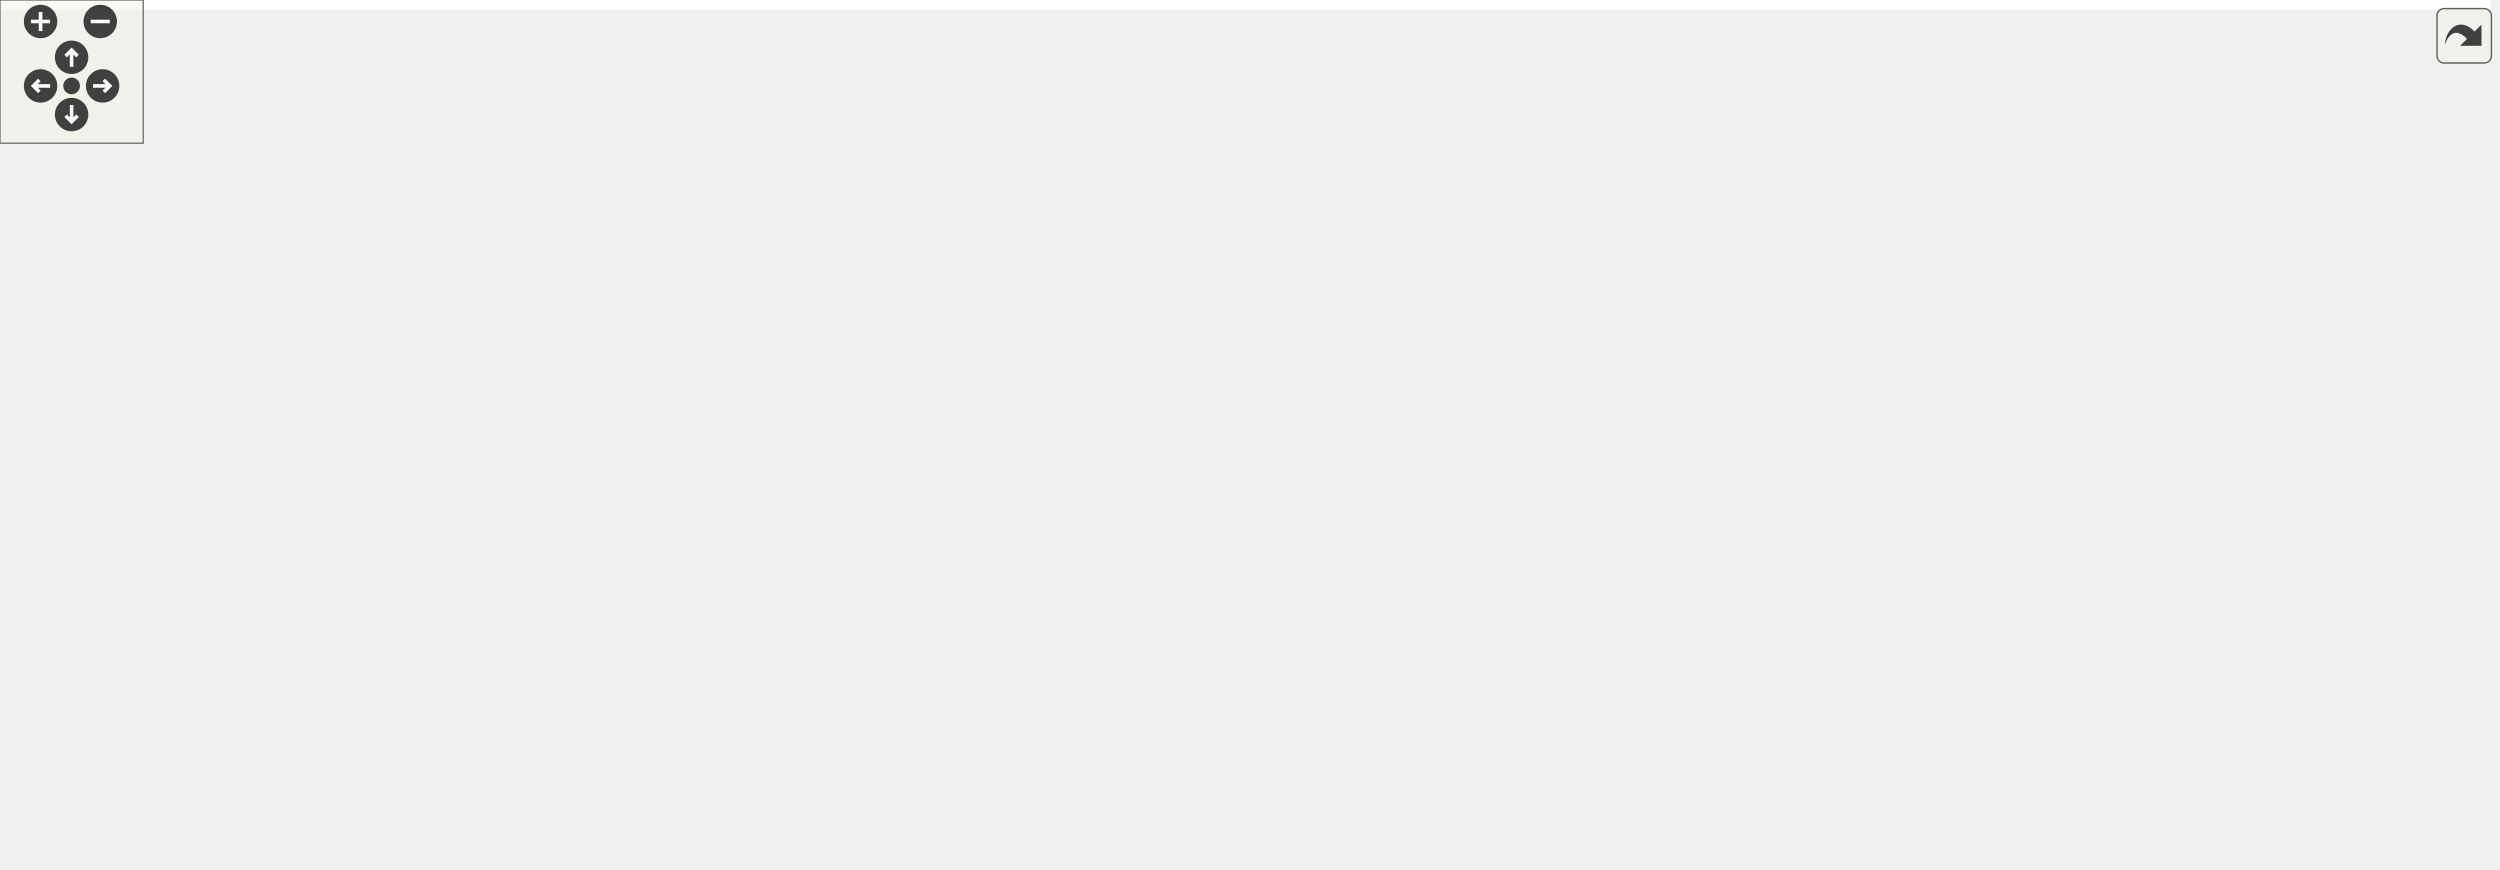
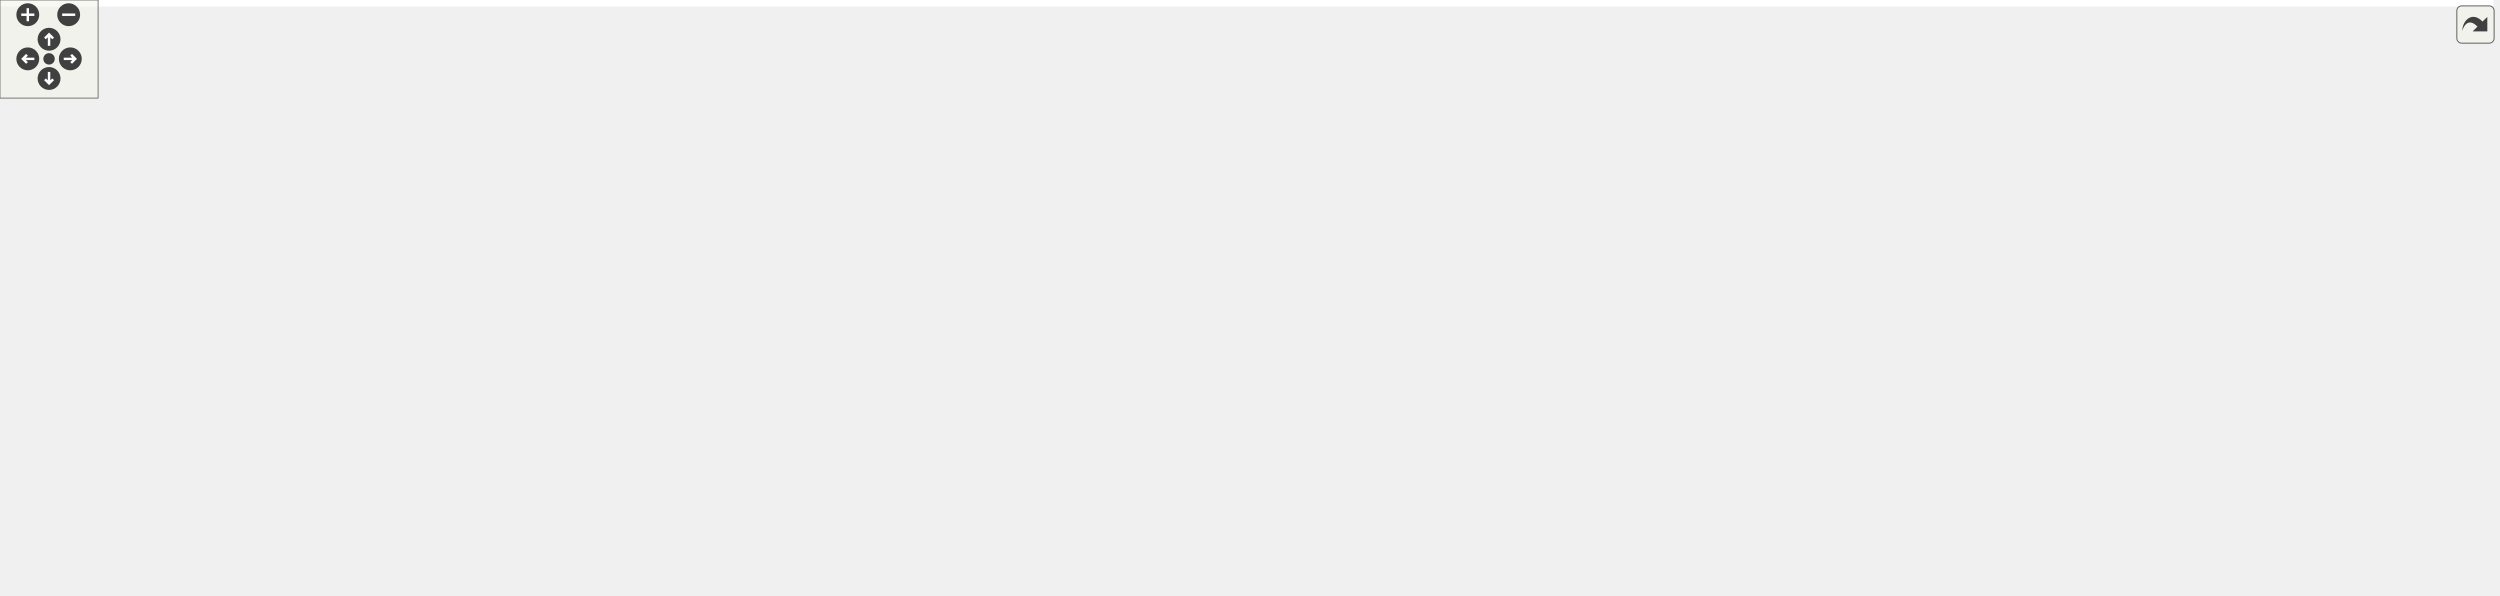
<svg xmlns="http://www.w3.org/2000/svg" xmlns:xlink="http://www.w3.org/1999/xlink" id="main" version="1.1" xml:space="preserve">
  <style type="text/css">
.edge:hover path { stroke: red; }
.edge:hover polygon { stroke: red; fill: red; }
</style>
  <defs>
    <circle id="rim" cx="0" cy="0" r="7" />
    <circle id="rim2" cx="0" cy="0" r="3.5" />
    <g id="zoomPlus">
      <use xlink:href="#rim" fill="#404040">
        <set attributeName="fill" to="#808080" begin="zoomplus.mouseover" end="zoomplus.mouseout" />
      </use>
      <path d="M-4,0h8M0,-4v8" fill="none" stroke="white" stroke-width="1.5" pointer-events="none" />
    </g>
    <g id="zoomMin">
      <use xlink:href="#rim" fill="#404040">
        <set attributeName="fill" to="#808080" begin="zoomminus.mouseover" end="zoomminus.mouseout" />
      </use>
      <path d="M-4,0h8" fill="none" stroke="white" stroke-width="1.5" pointer-events="none" />
    </g>
    <g id="dirArrow">
      <path fill="none" stroke="white" stroke-width="1.5" d="M0,-3.0v7 M-2.5,-0.5L0,-3.0L2.5,-0.5" />
    </g>
    <g id="resetDef">
      <use xlink:href="#rim2" fill="#404040">
        <set attributeName="fill" to="#808080" begin="reset.mouseover" end="reset.mouseout" />
      </use>
    </g>
  </defs>
  <svg id="graph" class="graph">
    <g id="viewport">
-       <polygon fill="white" stroke="none" points="-4,4 -4,-304 1043.5,-304 1043.5,4 -4,4" />
+       <polygon fill="white" stroke="none" points="-4,4 -4,-304 1525,-304 1525,4 -4,4" />
      <g id="node1" class="node">
-         <polygon fill="#bfbfbf" stroke="black" points="525.5,-280.5 525.5,-299.5 580.5,-299.5 580.5,-280.5 525.5,-280.5" />
-         <text text-anchor="middle" x="553" y="-287.5" font-family="Helvetica,sans-Serif" font-size="10.00">src/def.h</text>
+         <polygon fill="#bfbfbf" stroke="black" points="1008,-280.5 1008,-299.5 1063,-299.5 1063,-280.5 1008,-280.5" />
+         <text text-anchor="middle" x="1035.5" y="-287.5" font-family="Helvetica,sans-Serif" font-size="10.00">src/def.h</text>
      </g>
      <g id="node2" class="node">
        <g id="a_node2">
          <a xlink:href="receptor_8h.html" target="_top" xlink:title="receptor implementation header file ">
-             <polygon fill="white" stroke="black" points="374.5,-224.5 374.5,-243.5 451.5,-243.5 451.5,-224.5 374.5,-224.5" />
-             <text text-anchor="middle" x="413" y="-231.5" font-family="Helvetica,sans-Serif" font-size="10.00">src/receptor.h</text>
+             <polygon fill="white" stroke="black" points="758,-224.5 758,-243.5 835,-243.5 835,-224.5 758,-224.5" />
+             <text text-anchor="middle" x="796.5" y="-231.5" font-family="Helvetica,sans-Serif" font-size="10.00">src/receptor.h</text>
          </a>
        </g>
      </g>
      <g id="edge1" class="edge">
-         <path fill="none" stroke="midnightblue" d="M521.298,-276.772C495,-266.629 458.284,-252.467 435.08,-243.516" />
-         <polygon fill="midnightblue" stroke="midnightblue" points="520.227,-280.11 530.817,-280.444 522.746,-273.579 520.227,-280.11" />
+         <path fill="none" stroke="midnightblue" d="M997.738,-280.468C953.071,-270.376 879.149,-253.674 834.416,-243.567" />
+         <polygon fill="midnightblue" stroke="midnightblue" points="997.09,-283.91 1007.62,-282.7 998.633,-277.082 997.09,-283.91" />
      </g>
      <g id="node10" class="node">
        <g id="a_node10">
          <a xlink:href="receptor__spec_8h.html" target="_top" xlink:title="spec/receptor_spec.h">
-             <polygon fill="white" stroke="black" points="0,-56.5 0,-75.5 110,-75.5 110,-56.5 0,-56.5" />
-             <text text-anchor="middle" x="55" y="-63.5" font-family="Helvetica,sans-Serif" font-size="10.00">spec/receptor_spec.h</text>
-           </a>
-         </g>
-       </g>
-       <g id="edge43" class="edge">
-         <path fill="none" stroke="midnightblue" d="M515.138,-288.041C403.33,-284.316 78.576,-266.781 17,-188 -10.662,-152.61 29.893,-96.787 47.509,-75.569" />
-         <polygon fill="midnightblue" stroke="midnightblue" points="515.172,-291.544 525.277,-288.36 515.393,-284.547 515.172,-291.544" />
+             <polygon fill="white" stroke="black" points="446.5,-56.5 446.5,-75.5 556.5,-75.5 556.5,-56.5 446.5,-56.5" />
+             <text text-anchor="middle" x="501.5" y="-63.5" font-family="Helvetica,sans-Serif" font-size="10.00">spec/receptor_spec.h</text>
+           </a>
+         </g>
+       </g>
+       <g id="edge44" class="edge">
+         <path fill="none" stroke="midnightblue" d="M997.673,-289.087C873.582,-288.484 482.485,-279.26 406.5,-188 372.151,-146.745 450.305,-95.68 485.473,-75.643" />
+         <polygon fill="midnightblue" stroke="midnightblue" points="997.817,-292.587 1007.83,-289.119 997.839,-285.587 997.817,-292.587" />
      </g>
      <g id="node12" class="node">
        <g id="a_node12">
          <a xlink:href="process_8c.html" target="_top" xlink:title="implementation of ceptr processing: instructions and run tree reduction ">
-             <polygon fill="white" stroke="black" points="26,-168.5 26,-187.5 102,-187.5 102,-168.5 26,-168.5" />
-             <text text-anchor="middle" x="64" y="-175.5" font-family="Helvetica,sans-Serif" font-size="10.00">src/process.c</text>
-           </a>
-         </g>
-       </g>
-       <g id="edge36" class="edge">
-         <path fill="none" stroke="midnightblue" d="M515.413,-282.222C469.944,-273.882 391.138,-258.979 324,-244 241.351,-225.561 144.806,-200.487 95.897,-187.532" />
-         <polygon fill="midnightblue" stroke="midnightblue" points="514.944,-285.694 525.41,-284.048 516.202,-278.808 514.944,-285.694" />
+             <polygon fill="white" stroke="black" points="1124.5,-168.5 1124.5,-187.5 1200.5,-187.5 1200.5,-168.5 1124.5,-168.5" />
+             <text text-anchor="middle" x="1162.5" y="-175.5" font-family="Helvetica,sans-Serif" font-size="10.00">src/process.c</text>
+           </a>
+         </g>
+       </g>
+       <g id="edge37" class="edge">
+         <path fill="none" stroke="midnightblue" d="M1031.93,-270.376C1030.32,-256.257 1030.59,-237.11 1040.5,-224 1051.22,-209.816 1094.93,-196.052 1126.97,-187.56" />
+         <polygon fill="midnightblue" stroke="midnightblue" points="1028.5,-271.064 1033.48,-280.41 1035.41,-269.992 1028.5,-271.064" />
      </g>
      <g id="node13" class="node">
        <g id="a_node13">
          <a xlink:href="tree_8c.html" target="_top" xlink:title="semantic tree pointer implementation ">
-             <polygon fill="white" stroke="black" points="767,-168.5 767,-187.5 825,-187.5 825,-168.5 767,-168.5" />
-             <text text-anchor="middle" x="796" y="-175.5" font-family="Helvetica,sans-Serif" font-size="10.00">src/tree.c</text>
-           </a>
-         </g>
-       </g>
-       <g id="edge39" class="edge">
-         <path fill="none" stroke="midnightblue" d="M541.156,-271.486C533.096,-257.184 525.75,-237.24 537,-224 569.077,-186.248 708.395,-197.575 757,-188 760.136,-187.382 763.404,-186.696 766.656,-185.986" />
-         <polygon fill="midnightblue" stroke="midnightblue" points="538.392,-273.671 546.629,-280.334 544.345,-269.989 538.392,-273.671" />
+             <polygon fill="white" stroke="black" points="1218.5,-168.5 1218.5,-187.5 1276.5,-187.5 1276.5,-168.5 1218.5,-168.5" />
+             <text text-anchor="middle" x="1247.5" y="-175.5" font-family="Helvetica,sans-Serif" font-size="10.00">src/tree.c</text>
+           </a>
+         </g>
+       </g>
+       <g id="edge40" class="edge">
+         <path fill="none" stroke="midnightblue" d="M1041.64,-270.782C1047.55,-256.021 1057.89,-235.8 1073.5,-224 1079.35,-219.578 1170.45,-197.382 1218.43,-185.902" />
+         <polygon fill="midnightblue" stroke="midnightblue" points="1038.29,-269.774 1038.12,-280.367 1044.86,-272.19 1038.29,-269.774" />
      </g>
      <g id="node15" class="node">
        <g id="a_node15">
          <a xlink:href="http__example_8h.html" target="_top" xlink:title="spec/http_example.h">
-             <polygon fill="white" stroke="black" points="212.5,-168.5 212.5,-187.5 319.5,-187.5 319.5,-168.5 212.5,-168.5" />
-             <text text-anchor="middle" x="266" y="-175.5" font-family="Helvetica,sans-Serif" font-size="10.00">spec/http_example.h</text>
-           </a>
-         </g>
-       </g>
-       <g id="edge40" class="edge">
-         <path fill="none" stroke="midnightblue" d="M514.946,-283.85C476.074,-277.69 414.56,-265.42 365,-244 329.895,-228.827 293.541,-201.389 276.284,-187.519" />
-         <polygon fill="midnightblue" stroke="midnightblue" points="514.867,-287.379 525.281,-285.428 515.924,-280.459 514.867,-287.379" />
+             <polygon fill="white" stroke="black" points="604,-168.5 604,-187.5 711,-187.5 711,-168.5 604,-168.5" />
+             <text text-anchor="middle" x="657.5" y="-175.5" font-family="Helvetica,sans-Serif" font-size="10.00">spec/http_example.h</text>
+           </a>
+         </g>
+       </g>
+       <g id="edge41" class="edge">
+         <path fill="none" stroke="midnightblue" d="M997.648,-288.562C941.298,-286.712 832.933,-278.499 748.5,-244 715.071,-230.341 682.18,-202.217 666.693,-187.858" />
+         <polygon fill="midnightblue" stroke="midnightblue" points="997.781,-292.067 1007.87,-288.846 997.975,-285.07 997.781,-292.067" />
      </g>
      <g id="node19" class="node">
        <g id="a_node19">
          <a xlink:href="profile__example_8h.html" target="_top" xlink:title="spec/profile_example.h">
-             <polygon fill="white" stroke="black" points="631.5,-168.5 631.5,-187.5 748.5,-187.5 748.5,-168.5 631.5,-168.5" />
-             <text text-anchor="middle" x="690" y="-175.5" font-family="Helvetica,sans-Serif" font-size="10.00">spec/profile_example.h</text>
-           </a>
-         </g>
-       </g>
-       <g id="edge44" class="edge">
-         <path fill="none" stroke="midnightblue" d="M529.642,-274.548C511.148,-261.288 490.495,-241.161 504,-224 512.578,-213.1 589.117,-197.271 641.299,-187.583" />
-         <polygon fill="midnightblue" stroke="midnightblue" points="527.88,-277.581 538.122,-280.291 531.805,-271.786 527.88,-277.581" />
+             <polygon fill="white" stroke="black" points="882,-168.5 882,-187.5 999,-187.5 999,-168.5 882,-168.5" />
+             <text text-anchor="middle" x="940.5" y="-175.5" font-family="Helvetica,sans-Serif" font-size="10.00">spec/profile_example.h</text>
+           </a>
+         </g>
+       </g>
+       <g id="edge45" class="edge">
+         <path fill="none" stroke="midnightblue" d="M1021.32,-272.658C1013.91,-264.123 1004.71,-253.504 996.5,-244 979.165,-223.939 958.863,-200.35 948.1,-187.838" />
+         <polygon fill="midnightblue" stroke="midnightblue" points="1018.82,-275.12 1028.02,-280.38 1024.11,-270.533 1018.82,-275.12" />
      </g>
      <g id="node20" class="node">
        <g id="a_node20">
          <a xlink:href="base__defs_8c.html" target="_top" xlink:title="auto-generated system definitions ">
-             <polygon fill="white" stroke="black" points="546,-224.5 546,-243.5 632,-243.5 632,-224.5 546,-224.5" />
-             <text text-anchor="middle" x="589" y="-231.5" font-family="Helvetica,sans-Serif" font-size="10.00">src/base_defs.c</text>
-           </a>
-         </g>
-       </g>
-       <g id="edge33" class="edge">
-         <path fill="none" stroke="midnightblue" d="M564.623,-271.566C570.817,-262.275 578.168,-251.248 583.166,-243.751" />
-         <polygon fill="midnightblue" stroke="midnightblue" points="561.58,-269.821 558.945,-280.083 567.404,-273.704 561.58,-269.821" />
+             <polygon fill="white" stroke="black" points="1082.5,-224.5 1082.5,-243.5 1168.5,-243.5 1168.5,-224.5 1082.5,-224.5" />
+             <text text-anchor="middle" x="1125.5" y="-231.5" font-family="Helvetica,sans-Serif" font-size="10.00">src/base_defs.c</text>
+           </a>
+         </g>
+       </g>
+       <g id="edge34" class="edge">
+         <path fill="none" stroke="midnightblue" d="M1058.54,-275.177C1075.1,-265.241 1096.92,-252.149 1111.08,-243.655" />
+         <polygon fill="midnightblue" stroke="midnightblue" points="1056.73,-272.178 1049.96,-280.324 1060.34,-278.18 1056.73,-272.178" />
      </g>
      <g id="node21" class="node">
        <g id="a_node21">
          <a xlink:href="def_8c.html" target="_top" xlink:title="implementation file for symbol and structure definition functions ">
-             <polygon fill="white" stroke="black" points="650.5,-224.5 650.5,-243.5 705.5,-243.5 705.5,-224.5 650.5,-224.5" />
-             <text text-anchor="middle" x="678" y="-231.5" font-family="Helvetica,sans-Serif" font-size="10.00">src/def.c</text>
-           </a>
-         </g>
-       </g>
-       <g id="edge34" class="edge">
-         <path fill="none" stroke="midnightblue" d="M582.241,-276.368C605.65,-266.255 637.841,-252.349 658.286,-243.516" />
-         <polygon fill="midnightblue" stroke="midnightblue" points="580.599,-273.265 572.807,-280.444 583.375,-279.691 580.599,-273.265" />
+             <polygon fill="white" stroke="black" points="1187,-224.5 1187,-243.5 1242,-243.5 1242,-224.5 1187,-224.5" />
+             <text text-anchor="middle" x="1214.5" y="-231.5" font-family="Helvetica,sans-Serif" font-size="10.00">src/def.c</text>
+           </a>
+         </g>
+       </g>
+       <g id="edge35" class="edge">
+         <path fill="none" stroke="midnightblue" d="M1072.66,-277.789C1106.69,-267.525 1156.26,-252.568 1186.89,-243.329" />
+         <polygon fill="midnightblue" stroke="midnightblue" points="1071.64,-274.442 1063.08,-280.681 1073.66,-281.143 1071.64,-274.442" />
      </g>
      <g id="node22" class="node">
        <g id="a_node22">
          <a xlink:href="mtree_8c.html" target="_top" xlink:title="semantic tree matrix implementation ">
-             <polygon fill="white" stroke="black" points="724,-224.5 724,-243.5 790,-243.5 790,-224.5 724,-224.5" />
-             <text text-anchor="middle" x="757" y="-231.5" font-family="Helvetica,sans-Serif" font-size="10.00">src/mtree.c</text>
-           </a>
-         </g>
-       </g>
-       <g id="edge35" class="edge">
-         <path fill="none" stroke="midnightblue" d="M590.282,-279.131C628.704,-268.961 688,-253.265 724.549,-243.59" />
-         <polygon fill="midnightblue" stroke="midnightblue" points="589.284,-275.775 580.512,-281.717 591.075,-282.542 589.284,-275.775" />
+             <polygon fill="white" stroke="black" points="1260.5,-224.5 1260.5,-243.5 1326.5,-243.5 1326.5,-224.5 1260.5,-224.5" />
+             <text text-anchor="middle" x="1293.5" y="-231.5" font-family="Helvetica,sans-Serif" font-size="10.00">src/mtree.c</text>
+           </a>
+         </g>
+       </g>
+       <g id="edge36" class="edge">
+         <path fill="none" stroke="midnightblue" d="M1072.96,-281.159C1123.4,-270.603 1212.35,-251.985 1260.43,-241.921" />
+         <polygon fill="midnightblue" stroke="midnightblue" points="1072.18,-277.747 1063.11,-283.221 1073.62,-284.598 1072.18,-277.747" />
      </g>
      <g id="node23" class="node">
        <g id="a_node23">
          <a xlink:href="semtrex_8c.html" target="_top" xlink:title="semtrex implementation ">
-             <polygon fill="white" stroke="black" points="808.5,-224.5 808.5,-243.5 885.5,-243.5 885.5,-224.5 808.5,-224.5" />
-             <text text-anchor="middle" x="847" y="-231.5" font-family="Helvetica,sans-Serif" font-size="10.00">src/semtrex.c</text>
-           </a>
-         </g>
-       </g>
-       <g id="edge37" class="edge">
-         <path fill="none" stroke="midnightblue" d="M590.67,-282.163C638.946,-273.388 725.222,-257.665 799,-244 802.085,-243.429 805.28,-242.835 808.49,-242.236" />
-         <polygon fill="midnightblue" stroke="midnightblue" points="589.89,-278.747 580.676,-283.978 591.141,-285.634 589.89,-278.747" />
+             <polygon fill="white" stroke="black" points="1345,-224.5 1345,-243.5 1422,-243.5 1422,-224.5 1345,-224.5" />
+             <text text-anchor="middle" x="1383.5" y="-231.5" font-family="Helvetica,sans-Serif" font-size="10.00">src/semtrex.c</text>
+           </a>
+         </g>
+       </g>
+       <g id="edge38" class="edge">
+         <path fill="none" stroke="midnightblue" d="M1073.25,-283.788C1130.18,-275.825 1241.39,-259.876 1335.5,-244 1338.51,-243.492 1341.62,-242.949 1344.75,-242.391" />
+         <polygon fill="midnightblue" stroke="midnightblue" points="1072.69,-280.333 1063.26,-285.18 1073.65,-287.265 1072.69,-280.333" />
      </g>
      <g id="node24" class="node">
        <g id="a_node24">
          <a xlink:href="sys__defs_8c.html" target="_top" xlink:title="definition of system semantic elements for bootstrapping ">
-             <polygon fill="white" stroke="black" points="903.5,-224.5 903.5,-243.5 984.5,-243.5 984.5,-224.5 903.5,-224.5" />
-             <text text-anchor="middle" x="944" y="-231.5" font-family="Helvetica,sans-Serif" font-size="10.00">src/sys_defs.c</text>
-           </a>
-         </g>
-       </g>
-       <g id="edge38" class="edge">
-         <path fill="none" stroke="midnightblue" d="M591.179,-284.554C654.317,-277.069 784.402,-261.086 894,-244 897.05,-243.524 900.201,-243.011 903.368,-242.478" />
-         <polygon fill="midnightblue" stroke="midnightblue" points="590.431,-281.118 580.911,-285.766 591.252,-288.07 590.431,-281.118" />
+             <polygon fill="white" stroke="black" points="1440,-224.5 1440,-243.5 1521,-243.5 1521,-224.5 1440,-224.5" />
+             <text text-anchor="middle" x="1480.5" y="-231.5" font-family="Helvetica,sans-Serif" font-size="10.00">src/sys_defs.c</text>
+           </a>
+         </g>
+       </g>
+       <g id="edge39" class="edge">
+         <path fill="none" stroke="midnightblue" d="M1073.53,-285.493C1144.08,-278.803 1299.94,-263.166 1430.5,-244 1433.55,-243.552 1436.71,-243.058 1439.88,-242.539" />
+         <polygon fill="midnightblue" stroke="midnightblue" points="1072.98,-282.029 1063.36,-286.451 1073.64,-288.998 1072.98,-282.029" />
      </g>
      <g id="node25" class="node">
        <g id="a_node25">
          <a xlink:href="def__spec_8h.html" target="_top" xlink:title="spec/def_spec.h">
-             <polygon fill="white" stroke="black" points="950.5,-168.5 950.5,-187.5 1039.5,-187.5 1039.5,-168.5 950.5,-168.5" />
-             <text text-anchor="middle" x="995" y="-175.5" font-family="Helvetica,sans-Serif" font-size="10.00">spec/def_spec.h</text>
-           </a>
-         </g>
-       </g>
-       <g id="edge41" class="edge">
-         <path fill="none" stroke="midnightblue" d="M590.893,-287.924C692.608,-284.653 965.802,-273.206 993,-244 1007.16,-228.798 1002,-201.87 997.974,-187.925" />
-         <polygon fill="midnightblue" stroke="midnightblue" points="590.642,-284.43 580.756,-288.241 590.861,-291.427 590.642,-284.43" />
+             <polygon fill="white" stroke="black" points="1017,-168.5 1017,-187.5 1106,-187.5 1106,-168.5 1017,-168.5" />
+             <text text-anchor="middle" x="1061.5" y="-175.5" font-family="Helvetica,sans-Serif" font-size="10.00">spec/def_spec.h</text>
+           </a>
+         </g>
+       </g>
+       <g id="edge42" class="edge">
+         <path fill="none" stroke="midnightblue" d="M1018.26,-272.86C1006.42,-259.736 994.225,-240.719 1002.5,-224 1010.79,-207.259 1028.61,-195.046 1042.52,-187.602" />
+         <polygon fill="midnightblue" stroke="midnightblue" points="1015.91,-275.469 1025.39,-280.197 1020.93,-270.589 1015.91,-275.469" />
      </g>
      <g id="node3" class="node">
        <g id="a_node3">
          <a xlink:href="vmhost_8h.html" target="_top" xlink:title="vmhost implementation header file ">
-             <polygon fill="white" stroke="black" points="376,-168.5 376,-187.5 450,-187.5 450,-168.5 376,-168.5" />
-             <text text-anchor="middle" x="413" y="-175.5" font-family="Helvetica,sans-Serif" font-size="10.00">src/vmhost.h</text>
+             <polygon fill="white" stroke="black" points="415.5,-168.5 415.5,-187.5 489.5,-187.5 489.5,-168.5 415.5,-168.5" />
+             <text text-anchor="middle" x="452.5" y="-175.5" font-family="Helvetica,sans-Serif" font-size="10.00">src/vmhost.h</text>
          </a>
        </g>
      </g>
      <g id="edge2" class="edge">
-         <path fill="none" stroke="midnightblue" d="M413,-213.805C413,-204.91 413,-194.78 413,-187.751" />
-         <polygon fill="midnightblue" stroke="midnightblue" points="409.5,-214.083 413,-224.083 416.5,-214.083 409.5,-214.083" />
+         <path fill="none" stroke="midnightblue" d="M747.571,-225.826C689.354,-217.211 589.244,-202.148 503.5,-188 498.976,-187.253 494.23,-186.447 489.531,-185.635" />
+         <polygon fill="midnightblue" stroke="midnightblue" points="747.188,-229.307 757.592,-227.306 748.211,-222.382 747.188,-229.307" />
      </g>
      <g id="node6" class="node">
        <g id="a_node6">
          <a xlink:href="receptor_8c.html" target="_top" xlink:title="receptor implementation ">
-             <polygon fill="white" stroke="black" points="556.5,-56.5 556.5,-75.5 633.5,-75.5 633.5,-56.5 556.5,-56.5" />
-             <text text-anchor="middle" x="595" y="-63.5" font-family="Helvetica,sans-Serif" font-size="10.00">src/receptor.c</text>
-           </a>
-         </g>
+             <polygon fill="white" stroke="black" points="0,-56.5 0,-75.5 77,-75.5 77,-56.5 0,-56.5" />
+             <text text-anchor="middle" x="38.5" y="-63.5" font-family="Helvetica,sans-Serif" font-size="10.00">src/receptor.c</text>
+           </a>
+         </g>
+       </g>
+       <g id="edge16" class="edge">
+         <path fill="none" stroke="midnightblue" d="M747.982,-230.068C673.811,-224.987 528.035,-212.641 406.5,-188 319.802,-170.422 299.511,-159.707 215.5,-132 159.074,-113.39 93.688,-88.496 60.41,-75.582" />
+         <polygon fill="midnightblue" stroke="midnightblue" points="747.751,-233.56 757.963,-230.737 748.219,-226.576 747.751,-233.56" />
+       </g>
+       <g id="edge29" class="edge">
+         <path fill="none" stroke="midnightblue" d="M747.788,-226.925C705.972,-220.6 644.686,-208.653 594.5,-188 551.282,-170.214 529.34,-172.197 505.5,-132 495.003,-114.302 497.41,-88.915 499.678,-75.717" />
+         <polygon fill="midnightblue" stroke="midnightblue" points="747.316,-230.393 757.717,-228.377 748.329,-223.467 747.316,-230.393" />
      </g>
      <g id="edge15" class="edge">
-         <path fill="none" stroke="midnightblue" d="M430.05,-217.384C438.967,-208.957 449.891,-198.214 459,-188 487.461,-156.086 485.845,-140.189 518,-112 535.697,-96.485 559.525,-83.53 575.963,-75.564" />
-         <polygon fill="midnightblue" stroke="midnightblue" points="427.463,-215.011 422.536,-224.39 432.237,-220.131 427.463,-215.011" />
-       </g>
-       <g id="edge28" class="edge">
-         <path fill="none" stroke="midnightblue" d="M364.36,-225.188C279.627,-210.555 110.298,-176.438 72,-132 57.989,-115.742 55.336,-89.276 54.953,-75.675" />
-         <polygon fill="midnightblue" stroke="midnightblue" points="363.814,-228.645 374.26,-226.875 364.99,-221.744 363.814,-228.645" />
-       </g>
-       <g id="edge14" class="edge">
-         <path fill="none" stroke="midnightblue" d="M363.901,-225.883C304.966,-217.266 203.169,-202.146 116,-188 111.478,-187.266 106.739,-186.476 102.04,-185.679" />
-         <polygon fill="midnightblue" stroke="midnightblue" points="363.639,-229.382 374.04,-227.363 364.651,-222.456 363.639,-229.382" />
-       </g>
-       <g id="edge16" class="edge">
-         <path fill="none" stroke="midnightblue" d="M461.86,-228.113C528.759,-221.08 652.488,-206.849 757,-188 760.146,-187.433 763.42,-186.779 766.675,-186.087" />
-         <polygon fill="midnightblue" stroke="midnightblue" points="461.206,-224.662 451.623,-229.18 461.931,-231.625 461.206,-224.662" />
+         <path fill="none" stroke="midnightblue" d="M845.225,-226.794C907.715,-218.677 1019.38,-203.639 1114.5,-188 1117.68,-187.477 1120.97,-186.911 1124.28,-186.327" />
+         <polygon fill="midnightblue" stroke="midnightblue" points="844.725,-223.33 835.257,-228.084 845.623,-230.272 844.725,-223.33" />
+       </g>
+       <g id="edge17" class="edge">
+         <path fill="none" stroke="midnightblue" d="M845.583,-229.632C923.232,-223.86 1078.99,-210.476 1209.5,-188 1212.31,-187.517 1215.21,-186.95 1218.12,-186.34" />
+         <polygon fill="midnightblue" stroke="midnightblue" points="844.873,-226.175 835.156,-230.396 845.385,-233.156 844.873,-226.175" />
      </g>
      <g id="node14" class="node">
        <g id="a_node14">
          <a xlink:href="tree__spec_8h.html" target="_top" xlink:title="spec/tree_spec.h">
-             <polygon fill="white" stroke="black" points="102,-112.5 102,-131.5 194,-131.5 194,-112.5 102,-112.5" />
-             <text text-anchor="middle" x="148" y="-119.5" font-family="Helvetica,sans-Serif" font-size="10.00">spec/tree_spec.h</text>
-           </a>
-         </g>
-       </g>
-       <g id="edge17" class="edge">
-         <path fill="none" stroke="midnightblue" d="M396.913,-217.426C380.754,-202.62 354.509,-180.77 328,-168 303.986,-156.432 235.792,-141.014 190.577,-131.558" />
-         <polygon fill="midnightblue" stroke="midnightblue" points="394.704,-220.153 404.392,-224.442 399.493,-215.048 394.704,-220.153" />
-       </g>
-       <g id="edge19" class="edge">
-         <path fill="none" stroke="midnightblue" d="M380.077,-220.906C352.44,-210.754 313.656,-196.506 289.184,-187.516" />
-         <polygon fill="midnightblue" stroke="midnightblue" points="379.114,-224.281 389.707,-224.444 381.528,-217.71 379.114,-224.281" />
+             <polygon fill="white" stroke="black" points="655.5,-112.5 655.5,-131.5 747.5,-131.5 747.5,-112.5 655.5,-112.5" />
+             <text text-anchor="middle" x="701.5" y="-119.5" font-family="Helvetica,sans-Serif" font-size="10.00">spec/tree_spec.h</text>
+           </a>
+         </g>
+       </g>
+       <g id="edge18" class="edge">
+         <path fill="none" stroke="midnightblue" d="M782.324,-216.586C761.843,-192.871 724.705,-149.869 708.92,-131.591" />
+         <polygon fill="midnightblue" stroke="midnightblue" points="779.86,-219.088 789.046,-224.368 785.158,-214.513 779.86,-219.088" />
+       </g>
+       <g id="edge20" class="edge">
+         <path fill="none" stroke="midnightblue" d="M765.024,-220.772C738.915,-210.629 702.461,-196.467 679.422,-187.516" />
+         <polygon fill="midnightblue" stroke="midnightblue" points="763.886,-224.085 774.475,-224.444 766.421,-217.56 763.886,-224.085" />
      </g>
      <g id="node16" class="node">
        <g id="a_node16">
          <a xlink:href="mtree__spec_8h.html" target="_top" xlink:title="spec/mtree_spec.h">
-             <polygon fill="white" stroke="black" points="527,-112.5 527,-131.5 627,-131.5 627,-112.5 527,-112.5" />
-             <text text-anchor="middle" x="577" y="-119.5" font-family="Helvetica,sans-Serif" font-size="10.00">spec/mtree_spec.h</text>
-           </a>
-         </g>
-       </g>
-       <g id="edge25" class="edge">
-         <path fill="none" stroke="midnightblue" d="M443.277,-220.228C461.265,-212.072 484.166,-200.67 503,-188 528.822,-170.629 555.33,-145.104 568.498,-131.799" />
-         <polygon fill="midnightblue" stroke="midnightblue" points="441.568,-217.158 433.847,-224.413 444.407,-223.556 441.568,-217.158" />
+             <polygon fill="white" stroke="black" points="765.5,-112.5 765.5,-131.5 865.5,-131.5 865.5,-112.5 765.5,-112.5" />
+             <text text-anchor="middle" x="815.5" y="-119.5" font-family="Helvetica,sans-Serif" font-size="10.00">spec/mtree_spec.h</text>
+           </a>
+         </g>
+       </g>
+       <g id="edge26" class="edge">
+         <path fill="none" stroke="midnightblue" d="M796.839,-213.985C797.345,-200.946 798.57,-183.304 801.5,-168 803.962,-155.143 808.815,-140.779 812.109,-131.814" />
+         <polygon fill="midnightblue" stroke="midnightblue" points="793.338,-213.99 796.554,-224.085 800.335,-214.188 793.338,-213.99" />
      </g>
      <g id="node17" class="node">
        <g id="a_node17">
          <a xlink:href="semtrex__spec_8h.html" target="_top" xlink:title="spec/semtrex_spec.h">
-             <polygon fill="white" stroke="black" points="645,-112.5 645,-131.5 755,-131.5 755,-112.5 645,-112.5" />
-             <text text-anchor="middle" x="700" y="-119.5" font-family="Helvetica,sans-Serif" font-size="10.00">spec/semtrex_spec.h</text>
-           </a>
-         </g>
-       </g>
-       <g id="edge26" class="edge">
-         <path fill="none" stroke="midnightblue" d="M445.025,-220.726C503.679,-198.245 626.968,-150.991 677.584,-131.591" />
-         <polygon fill="midnightblue" stroke="midnightblue" points="443.605,-217.521 435.52,-224.368 446.111,-224.058 443.605,-217.521" />
+             <polygon fill="white" stroke="black" points="883.5,-112.5 883.5,-131.5 993.5,-131.5 993.5,-112.5 883.5,-112.5" />
+             <text text-anchor="middle" x="938.5" y="-119.5" font-family="Helvetica,sans-Serif" font-size="10.00">spec/semtrex_spec.h</text>
+           </a>
+         </g>
+       </g>
+       <g id="edge27" class="edge">
+         <path fill="none" stroke="midnightblue" d="M804.86,-215.014C812.266,-200.71 824.262,-181.005 839.5,-168 859.749,-150.719 887.725,-138.823 908.774,-131.622" />
+         <polygon fill="midnightblue" stroke="midnightblue" points="801.565,-213.784 800.297,-224.303 807.847,-216.87 801.565,-213.784" />
      </g>
      <g id="node18" class="node">
        <g id="a_node18">
          <a xlink:href="scape__spec_8h.html" target="_top" xlink:title="spec/scape_spec.h">
-             <polygon fill="white" stroke="black" points="773.5,-112.5 773.5,-131.5 874.5,-131.5 874.5,-112.5 773.5,-112.5" />
-             <text text-anchor="middle" x="824" y="-119.5" font-family="Helvetica,sans-Serif" font-size="10.00">spec/scape_spec.h</text>
-           </a>
-         </g>
-       </g>
-       <g id="edge29" class="edge">
-         <path fill="none" stroke="midnightblue" d="M456.487,-221.824C488.419,-213.325 532.717,-200.925 571,-188 594.068,-180.212 598.715,-175.113 622,-168 673.886,-152.151 734.842,-139.342 776.116,-131.502" />
-         <polygon fill="midnightblue" stroke="midnightblue" points="455.351,-218.504 446.577,-224.442 457.139,-225.272 455.351,-218.504" />
-       </g>
-       <g id="edge31" class="edge">
-         <path fill="none" stroke="midnightblue" d="M461.542,-223.537C513.771,-213.355 596.081,-197.309 646.338,-187.512" />
-         <polygon fill="midnightblue" stroke="midnightblue" points="460.661,-220.143 451.516,-225.492 462.001,-227.013 460.661,-220.143" />
+             <polygon fill="white" stroke="black" points="1012,-112.5 1012,-131.5 1113,-131.5 1113,-112.5 1012,-112.5" />
+             <text text-anchor="middle" x="1062.5" y="-119.5" font-family="Helvetica,sans-Serif" font-size="10.00">spec/scape_spec.h</text>
+           </a>
+         </g>
+       </g>
+       <g id="edge30" class="edge">
+         <path fill="none" stroke="midnightblue" d="M810.921,-216.877C825.138,-201.979 848.208,-180.341 872.5,-168 897.131,-155.487 967.424,-140.665 1015.25,-131.547" />
+         <polygon fill="midnightblue" stroke="midnightblue" points="808.216,-214.647 803.982,-224.359 813.348,-219.407 808.216,-214.647" />
+       </g>
+       <g id="edge32" class="edge">
+         <path fill="none" stroke="midnightblue" d="M828.751,-220.906C855.824,-210.754 893.817,-196.506 917.79,-187.516" />
+         <polygon fill="midnightblue" stroke="midnightblue" points="827.452,-217.655 819.317,-224.444 829.909,-224.209 827.452,-217.655" />
      </g>
      <g id="node4" class="node">
        <g id="a_node4">
          <a xlink:href="accumulator_8h.html" target="_top" xlink:title="header file for the accumulator ">
-             <polygon fill="white" stroke="black" points="337.5,-112.5 337.5,-131.5 432.5,-131.5 432.5,-112.5 337.5,-112.5" />
-             <text text-anchor="middle" x="385" y="-119.5" font-family="Helvetica,sans-Serif" font-size="10.00">src/accumulator.h</text>
+             <polygon fill="white" stroke="black" points="225,-112.5 225,-131.5 320,-131.5 320,-112.5 225,-112.5" />
+             <text text-anchor="middle" x="272.5" y="-119.5" font-family="Helvetica,sans-Serif" font-size="10.00">src/accumulator.h</text>
          </a>
        </g>
      </g>
      <g id="edge3" class="edge">
-         <path fill="none" stroke="midnightblue" d="M403.658,-158.983C398.905,-149.817 393.344,-139.092 389.538,-131.751" />
-         <polygon fill="midnightblue" stroke="midnightblue" points="400.666,-160.817 408.376,-168.083 406.88,-157.594 400.666,-160.817" />
+         <path fill="none" stroke="midnightblue" d="M414.392,-165.568C380.437,-155.381 331.511,-140.703 300.888,-131.516" />
+         <polygon fill="midnightblue" stroke="midnightblue" points="413.394,-168.922 423.978,-168.444 415.406,-162.218 413.394,-168.922" />
      </g>
      <g id="node7" class="node">
        <g id="a_node7">
          <a xlink:href="vmhost_8c.html" target="_top" xlink:title="virtual machine host receptor implementation ">
-             <polygon fill="white" stroke="black" points="464,-56.5 464,-75.5 538,-75.5 538,-56.5 464,-56.5" />
-             <text text-anchor="middle" x="501" y="-63.5" font-family="Helvetica,sans-Serif" font-size="10.00">src/vmhost.c</text>
+             <polygon fill="white" stroke="black" points="354.5,-56.5 354.5,-75.5 428.5,-75.5 428.5,-56.5 354.5,-56.5" />
+             <text text-anchor="middle" x="391.5" y="-63.5" font-family="Helvetica,sans-Serif" font-size="10.00">src/vmhost.c</text>
          </a>
        </g>
      </g>
      <g id="edge11" class="edge">
-         <path fill="none" stroke="midnightblue" d="M426.382,-160.272C445.405,-136.494 479.569,-93.789 494.127,-75.591" />
-         <polygon fill="midnightblue" stroke="midnightblue" points="423.419,-158.373 419.905,-168.368 428.885,-162.746 423.419,-158.373" />
+         <path fill="none" stroke="midnightblue" d="M442.696,-159.32C429.414,-135.37 406.222,-93.548 396.264,-75.591" />
+         <polygon fill="midnightblue" stroke="midnightblue" points="439.803,-161.321 447.713,-168.368 445.925,-157.926 439.803,-161.321" />
+       </g>
+       <g id="edge12" class="edge">
+         <path fill="none" stroke="midnightblue" d="M447.197,-158.097C444.453,-144.637 442.896,-126.448 449.5,-112 456.895,-95.821 473.297,-83.231 485.717,-75.533" />
+         <polygon fill="midnightblue" stroke="midnightblue" points="443.867,-159.214 449.629,-168.105 450.669,-157.561 443.867,-159.214" />
      </g>
      <g id="node11" class="node">
        <g id="a_node11">
          <a xlink:href="vmhost__spec_8h.html" target="_top" xlink:title="spec/vmhost_spec.h">
-             <polygon fill="white" stroke="black" points="212.5,-112.5 212.5,-131.5 319.5,-131.5 319.5,-112.5 212.5,-112.5" />
-             <text text-anchor="middle" x="266" y="-119.5" font-family="Helvetica,sans-Serif" font-size="10.00">spec/vmhost_spec.h</text>
-           </a>
-         </g>
-       </g>
-       <g id="edge12" class="edge">
-         <path fill="none" stroke="midnightblue" d="M380.077,-164.906C352.44,-154.754 313.656,-140.506 289.184,-131.516" />
-         <polygon fill="midnightblue" stroke="midnightblue" points="379.114,-168.281 389.707,-168.444 381.528,-161.71 379.114,-168.281" />
+             <polygon fill="white" stroke="black" points="530,-112.5 530,-131.5 637,-131.5 637,-112.5 530,-112.5" />
+             <text text-anchor="middle" x="583.5" y="-119.5" font-family="Helvetica,sans-Serif" font-size="10.00">spec/vmhost_spec.h</text>
+           </a>
+         </g>
+       </g>
+       <g id="edge13" class="edge">
+         <path fill="none" stroke="midnightblue" d="M482.817,-164.503C507.376,-154.38 541.318,-140.388 562.84,-131.516" />
+         <polygon fill="midnightblue" stroke="midnightblue" points="481.169,-161.397 473.257,-168.444 483.837,-167.868 481.169,-161.397" />
      </g>
      <g id="node5" class="node">
        <g id="a_node5">
          <a xlink:href="accumulator_8c.html" target="_top" xlink:title="implementation file for accumulator ">
-             <polygon fill="white" stroke="black" points="350.5,-56.5 350.5,-75.5 445.5,-75.5 445.5,-56.5 350.5,-56.5" />
-             <text text-anchor="middle" x="398" y="-63.5" font-family="Helvetica,sans-Serif" font-size="10.00">src/accumulator.c</text>
+             <polygon fill="white" stroke="black" points="95,-56.5 95,-75.5 190,-75.5 190,-56.5 95,-56.5" />
+             <text text-anchor="middle" x="142.5" y="-63.5" font-family="Helvetica,sans-Serif" font-size="10.00">src/accumulator.c</text>
          </a>
        </g>
      </g>
      <g id="edge4" class="edge">
-         <path fill="none" stroke="midnightblue" d="M389.55,-102.101C391.708,-93.136 394.182,-82.858 395.893,-75.751" />
-         <polygon fill="midnightblue" stroke="midnightblue" points="386.085,-101.542 387.147,-112.083 392.89,-103.18 386.085,-101.542" />
+         <path fill="none" stroke="midnightblue" d="M242.415,-108.503C218.043,-98.379 184.36,-84.388 163.003,-75.516" />
+         <polygon fill="midnightblue" stroke="midnightblue" points="241.323,-111.84 251.901,-112.444 244.009,-105.375 241.323,-111.84" />
      </g>
      <g id="edge5" class="edge">
-         <path fill="none" stroke="midnightblue" d="M428.19,-109.894C467.847,-99.697 525.77,-84.802 561.881,-75.516" />
-         <polygon fill="midnightblue" stroke="midnightblue" points="427.088,-106.563 418.275,-112.444 428.832,-113.343 427.088,-106.563" />
+         <path fill="none" stroke="midnightblue" d="M225.496,-110.153C181.283,-99.95 115.984,-84.881 75.404,-75.516" />
+         <polygon fill="midnightblue" stroke="midnightblue" points="224.891,-113.605 235.422,-112.444 226.465,-106.784 224.891,-113.605" />
      </g>
      <g id="edge6" class="edge">
-         <path fill="none" stroke="midnightblue" d="M412.72,-108.096C434.392,-98.007 463.902,-84.27 482.705,-75.516" />
-         <polygon fill="midnightblue" stroke="midnightblue" points="410.969,-105.05 403.381,-112.444 413.923,-111.396 410.969,-105.05" />
+         <path fill="none" stroke="midnightblue" d="M300.637,-108.232C322.896,-98.131 353.356,-84.309 372.732,-75.516" />
+         <polygon fill="midnightblue" stroke="midnightblue" points="299.016,-105.124 291.356,-112.444 301.909,-111.498 299.016,-105.124" />
      </g>
      <g id="node8" class="node">
        <g id="a_node8">
          <a xlink:href="accumulator__spec_8h_source.html" target="_top" xlink:title="spec/accumulator_spec.h">
-             <polygon fill="white" stroke="black" points="204,-56.5 204,-75.5 332,-75.5 332,-56.5 204,-56.5" />
-             <text text-anchor="middle" x="268" y="-63.5" font-family="Helvetica,sans-Serif" font-size="10.00">spec/accumulator_spec.h</text>
+             <polygon fill="white" stroke="black" points="208.5,-56.5 208.5,-75.5 336.5,-75.5 336.5,-56.5 208.5,-56.5" />
+             <text text-anchor="middle" x="272.5" y="-63.5" font-family="Helvetica,sans-Serif" font-size="10.00">spec/accumulator_spec.h</text>
          </a>
        </g>
      </g>
      <g id="edge7" class="edge">
-         <path fill="none" stroke="midnightblue" d="M357.336,-108.232C335.451,-98.131 305.503,-84.309 286.452,-75.516" />
-         <polygon fill="midnightblue" stroke="midnightblue" points="355.915,-111.431 366.461,-112.444 358.848,-105.075 355.915,-111.431" />
+         <path fill="none" stroke="midnightblue" d="M272.5,-101.805C272.5,-92.91 272.5,-82.78 272.5,-75.751" />
+         <polygon fill="midnightblue" stroke="midnightblue" points="269,-102.083 272.5,-112.083 276,-102.083 269,-102.083" />
      </g>
      <g id="edge9" class="edge">
-         <path fill="none" stroke="midnightblue" d="M327.322,-111.562C265.093,-101.379 166.89,-85.309 106.973,-75.505" />
-         <polygon fill="midnightblue" stroke="midnightblue" points="326.934,-115.045 337.368,-113.206 328.064,-108.137 326.934,-115.045" />
+         <path fill="none" stroke="midnightblue" d="M318.773,-110.088C362.037,-99.886 425.755,-84.861 465.384,-75.516" />
+         <polygon fill="midnightblue" stroke="midnightblue" points="317.715,-106.742 308.786,-112.444 319.322,-113.555 317.715,-106.742" />
      </g>
      <g id="node9" class="node">
        <g id="a_node9">
          <a xlink:href="ceptr__specs_8c.html" target="_top" xlink:title="implements a main() entry point for running all the tests ">
-             <polygon fill="white" stroke="black" points="611,-0.5 611,-19.5 713,-19.5 713,-0.5 611,-0.5" />
-             <text text-anchor="middle" x="662" y="-7.5" font-family="Helvetica,sans-Serif" font-size="10.00">spec/ceptr_specs.c</text>
+             <polygon fill="white" stroke="black" points="764.5,-0.5 764.5,-19.5 866.5,-19.5 866.5,-0.5 764.5,-0.5" />
+             <text text-anchor="middle" x="815.5" y="-7.5" font-family="Helvetica,sans-Serif" font-size="10.00">spec/ceptr_specs.c</text>
          </a>
        </g>
      </g>
      <g id="edge8" class="edge">
-         <path fill="none" stroke="midnightblue" d="M340.717,-55.034C419.143,-44.285 541.992,-27.448 610.836,-18.012" />
-         <polygon fill="midnightblue" stroke="midnightblue" points="339.863,-51.618 330.43,-56.444 340.813,-58.553 339.863,-51.618" />
+         <path fill="none" stroke="midnightblue" d="M346.991,-55.863C505.373,-38.642 679.797,-22.875 764.336,-15.439" />
+         <polygon fill="midnightblue" stroke="midnightblue" points="346.144,-52.435 336.583,-56.999 346.903,-59.393 346.144,-52.435" />
      </g>
      <g id="edge10" class="edge">
-         <path fill="none" stroke="midnightblue" d="M120.639,-56.366C121.768,-56.241 122.889,-56.119 124,-56 302.473,-36.907 514.984,-21.198 610.741,-14.494" />
-         <polygon fill="midnightblue" stroke="midnightblue" points="119.868,-52.931 110.335,-57.554 120.67,-59.885 119.868,-52.931" />
-       </g>
-       <g id="edge13" class="edge">
-         <path fill="none" stroke="midnightblue" d="M234.317,-108.01C207.963,-95.405 177.388,-75.391 195,-56 222.553,-25.665 495.394,-15.214 610.837,-12.132" />
-         <polygon fill="midnightblue" stroke="midnightblue" points="233.188,-111.341 243.739,-112.303 236.091,-104.971 233.188,-111.341" />
-       </g>
-       <g id="edge18" class="edge">
-         <path fill="none" stroke="midnightblue" d="M153.505,-102.609C159.092,-87.402 169.33,-66.638 186,-56 221.205,-33.533 495.229,-18.58 610.828,-13.212" />
-         <polygon fill="midnightblue" stroke="midnightblue" points="150.059,-101.883 150.234,-112.476 156.703,-104.086 150.059,-101.883" />
+         <path fill="none" stroke="midnightblue" d="M561.233,-54.727C620.57,-44.523 710.494,-29.058 765.979,-19.516" />
+         <polygon fill="midnightblue" stroke="midnightblue" points="560.516,-51.299 551.254,-56.444 561.703,-58.198 560.516,-51.299" />
+       </g>
+       <g id="edge14" class="edge">
+         <path fill="none" stroke="midnightblue" d="M610.873,-108.021C658.854,-85.272 756.886,-38.791 797.38,-19.591" />
+         <polygon fill="midnightblue" stroke="midnightblue" points="609.241,-104.922 601.705,-112.368 612.24,-111.247 609.241,-104.922" />
+       </g>
+       <g id="edge19" class="edge">
+         <path fill="none" stroke="midnightblue" d="M717.869,-105.205C742.305,-81.627 787.488,-38.029 806.596,-19.591" />
+         <polygon fill="midnightblue" stroke="midnightblue" points="715.211,-102.906 710.445,-112.368 720.072,-107.943 715.211,-102.906" />
+       </g>
+       <g id="edge24" class="edge">
+         <path fill="none" stroke="midnightblue" d="M593.577,-169.156C567.815,-162.953 539.71,-151.854 520.5,-132 505.458,-116.453 502.223,-89.676 501.594,-75.843" />
+         <polygon fill="midnightblue" stroke="midnightblue" points="593.168,-172.65 603.686,-171.376 594.67,-165.813 593.168,-172.65" />
+       </g>
+       <g id="edge25" class="edge">
+         <path fill="none" stroke="midnightblue" d="M637.466,-162.38C624.091,-152.62 606.941,-140.106 595.606,-131.834" />
+         <polygon fill="midnightblue" stroke="midnightblue" points="635.47,-165.257 645.611,-168.324 639.596,-159.602 635.47,-165.257" />
+       </g>
+       <g id="edge21" class="edge">
+         <path fill="none" stroke="midnightblue" d="M671.235,-160.144C678.901,-150.736 688.133,-139.405 694.369,-131.751" />
+         <polygon fill="midnightblue" stroke="midnightblue" points="668.369,-158.12 664.766,-168.083 673.796,-162.541 668.369,-158.12" />
+       </g>
+       <g id="edge22" class="edge">
+         <path fill="none" stroke="midnightblue" d="M692.108,-165.172C721.859,-155.004 764.047,-140.585 790.582,-131.516" />
+         <polygon fill="midnightblue" stroke="midnightblue" points="690.866,-161.898 682.536,-168.444 693.13,-168.521 690.866,-161.898" />
      </g>
      <g id="edge23" class="edge">
-         <path fill="none" stroke="midnightblue" d="M202.016,-172.3C166.914,-166.967 124.3,-155.702 93,-132 73.617,-117.322 62.34,-89.66 57.622,-75.63" />
-         <polygon fill="midnightblue" stroke="midnightblue" points="201.786,-175.802 212.173,-173.712 202.75,-168.868 201.786,-175.802" />
-       </g>
-       <g id="edge24" class="edge">
-         <path fill="none" stroke="midnightblue" d="M266,-157.805C266,-148.91 266,-138.78 266,-131.751" />
-         <polygon fill="midnightblue" stroke="midnightblue" points="262.5,-158.083 266,-168.083 269.5,-158.083 262.5,-158.083" />
-       </g>
-       <g id="edge20" class="edge">
-         <path fill="none" stroke="midnightblue" d="M238.1,-164.232C216.027,-154.131 185.824,-140.309 166.61,-131.516" />
-         <polygon fill="midnightblue" stroke="midnightblue" points="236.753,-167.465 247.303,-168.444 239.666,-161.1 236.753,-167.465" />
-       </g>
-       <g id="edge21" class="edge">
-         <path fill="none" stroke="midnightblue" d="M325.162,-166.727C383.932,-156.523 472.998,-141.058 527.952,-131.516" />
-         <polygon fill="midnightblue" stroke="midnightblue" points="324.533,-163.284 315.279,-168.444 325.73,-170.181 324.533,-163.284" />
-       </g>
-       <g id="edge22" class="edge">
-         <path fill="none" stroke="midnightblue" d="M604.603,-107.472C617.606,-99.846 632.345,-89.19 642,-76 654.692,-58.66 659.446,-33.123 661.134,-19.807" />
-         <polygon fill="midnightblue" stroke="midnightblue" points="602.597,-104.582 595.539,-112.482 605.984,-110.708 602.597,-104.582" />
-       </g>
-       <g id="edge27" class="edge">
-         <path fill="none" stroke="midnightblue" d="M693.669,-102.674C685.361,-78.625 671.116,-37.388 664.968,-19.591" />
-         <polygon fill="midnightblue" stroke="midnightblue" points="690.445,-104.059 697.018,-112.368 697.061,-101.774 690.445,-104.059" />
-       </g>
-       <g id="edge30" class="edge">
-         <path fill="none" stroke="midnightblue" d="M802.961,-106.714C768.824,-83.535 702.397,-38.43 674.653,-19.591" />
-         <polygon fill="midnightblue" stroke="midnightblue" points="801.049,-109.647 811.288,-112.368 804.981,-103.855 801.049,-109.647" />
-       </g>
-       <g id="edge32" class="edge">
-         <path fill="none" stroke="midnightblue" d="M751.094,-166.654C804.439,-156.999 874.636,-142.539 883,-132 888.526,-125.037 887.805,-119.478 883,-112 845.719,-53.972 765.912,-28.867 713.107,-18.302" />
-         <polygon fill="midnightblue" stroke="midnightblue" points="750.237,-163.252 741.01,-168.459 751.471,-170.142 750.237,-163.252" />
-       </g>
-       <g id="edge42" class="edge">
-         <path fill="none" stroke="midnightblue" d="M980.584,-160.894C956.286,-134.771 904.47,-83.339 850,-56 806.658,-34.246 752.347,-22.713 713.259,-16.793" />
-         <polygon fill="midnightblue" stroke="midnightblue" points="978.142,-163.409 987.475,-168.423 983.306,-158.683 978.142,-163.409" />
+         <path fill="none" stroke="midnightblue" d="M815.5,-102.348C815.5,-78.254 815.5,-37.308 815.5,-19.591" />
+         <polygon fill="midnightblue" stroke="midnightblue" points="812,-102.368 815.5,-112.368 819,-102.369 812,-102.368" />
+       </g>
+       <g id="edge28" class="edge">
+         <path fill="none" stroke="midnightblue" d="M921.181,-105.512C894.899,-82.007 845.813,-38.11 825.107,-19.591" />
+         <polygon fill="midnightblue" stroke="midnightblue" points="919.061,-108.311 928.848,-112.368 923.728,-103.093 919.061,-108.311" />
+       </g>
+       <g id="edge31" class="edge">
+         <path fill="none" stroke="midnightblue" d="M1033.68,-108.163C982.71,-85.466 877.993,-38.831 834.792,-19.591" />
+         <polygon fill="midnightblue" stroke="midnightblue" points="1032.56,-111.497 1043.12,-112.368 1035.41,-105.103 1032.56,-111.497" />
+       </g>
+       <g id="edge33" class="edge">
+         <path fill="none" stroke="midnightblue" d="M997.542,-166.452C1047.62,-156.614 1113.69,-141.994 1121.5,-132 1126.97,-124.997 1126.7,-119.211 1121.5,-112 1063.11,-30.989 937.376,-13.846 866.599,-10.892" />
+         <polygon fill="midnightblue" stroke="midnightblue" points="996.593,-163.071 987.444,-168.414 997.928,-169.942 996.593,-163.071" />
+       </g>
+       <g id="edge43" class="edge">
+         <path fill="none" stroke="midnightblue" d="M1099.07,-164.542C1114.11,-157.496 1129.88,-147.014 1138.5,-132 1160.97,-92.847 1093.72,-60.856 1084.5,-56 1015.16,-19.489 923.048,-11.378 866.588,-10.207" />
+         <polygon fill="midnightblue" stroke="midnightblue" points="1097.68,-161.331 1089.87,-168.495 1100.44,-167.762 1097.68,-161.331" />
      </g>
    </g>
  </svg>
  <g id="navigator" transform="translate(0 0)" fill="#404254">
    <rect fill="#f2f5e9" fill-opacity="0.5" stroke="#606060" stroke-width=".5" x="0" y="0" width="60" height="60" />
    <use id="zoomplus" xlink:href="#zoomPlus" x="17" y="9" />
    <use id="zoomminus" xlink:href="#zoomMin" x="42" y="9" />
    <use id="reset" xlink:href="#resetDef" x="30" y="36" />
    <g id="arrowUp" xlink:href="#dirArrow" transform="translate(30 24)">
      <use xlink:href="#rim" fill="#404040">
        <set attributeName="fill" to="#808080" begin="arrowUp.mouseover" end="arrowUp.mouseout" />
      </use>
      <path fill="none" stroke="white" stroke-width="1.5" d="M0,-3.0v7 M-2.5,-0.5L0,-3.0L2.5,-0.5" />
    </g>
    <g id="arrowRight" xlink:href="#dirArrow" transform="rotate(90) translate(36 -43)">
      <use xlink:href="#rim" fill="#404040">
        <set attributeName="fill" to="#808080" begin="arrowRight.mouseover" end="arrowRight.mouseout" />
      </use>
      <path fill="none" stroke="white" stroke-width="1.5" d="M0,-3.0v7 M-2.5,-0.5L0,-3.0L2.5,-0.5" />
    </g>
    <g id="arrowDown" xlink:href="#dirArrow" transform="rotate(180) translate(-30 -48)">
      <use xlink:href="#rim" fill="#404040">
        <set attributeName="fill" to="#808080" begin="arrowDown.mouseover" end="arrowDown.mouseout" />
      </use>
      <path fill="none" stroke="white" stroke-width="1.5" d="M0,-3.0v7 M-2.5,-0.5L0,-3.0L2.5,-0.5" />
    </g>
    <g id="arrowLeft" xlink:href="#dirArrow" transform="rotate(270) translate(-36 17)">
      <use xlink:href="#rim" fill="#404040">
        <set attributeName="fill" to="#808080" begin="arrowLeft.mouseover" end="arrowLeft.mouseout" />
      </use>
      <path fill="none" stroke="white" stroke-width="1.5" d="M0,-3.0v7 M-2.5,-0.5L0,-3.0L2.5,-0.5" />
    </g>
  </g>
  <svg viewBox="0 0 15 15" width="100%" height="30px" preserveAspectRatio="xMaxYMin meet">
    <g id="arrow_out" transform="scale(0.3 0.3)">
      <a xlink:href="def_8h__dep__incl_org.svg" target="_base">
        <rect id="button" ry="5" rx="5" y="6" x="6" height="38" width="38" fill="#f2f5e9" fill-opacity="0.5" stroke="#606060" stroke-width="1.0" />
        <path id="arrow" d="M 11.5,31.437 C 11.94,20.098 22.043,11.323 32.159,21.979 L 37.069,17.246 C 37.069,17.246 37.088,32 37.088,32 L 22.16,31.978 C 22.16,31.978 26.998,27.14 26.998,27.14 C 18.529,18.264 13.292,25.23 11.5,31.437 z" style="fill:#404040;" />
      </a>
    </g>
  </svg>
</svg>
